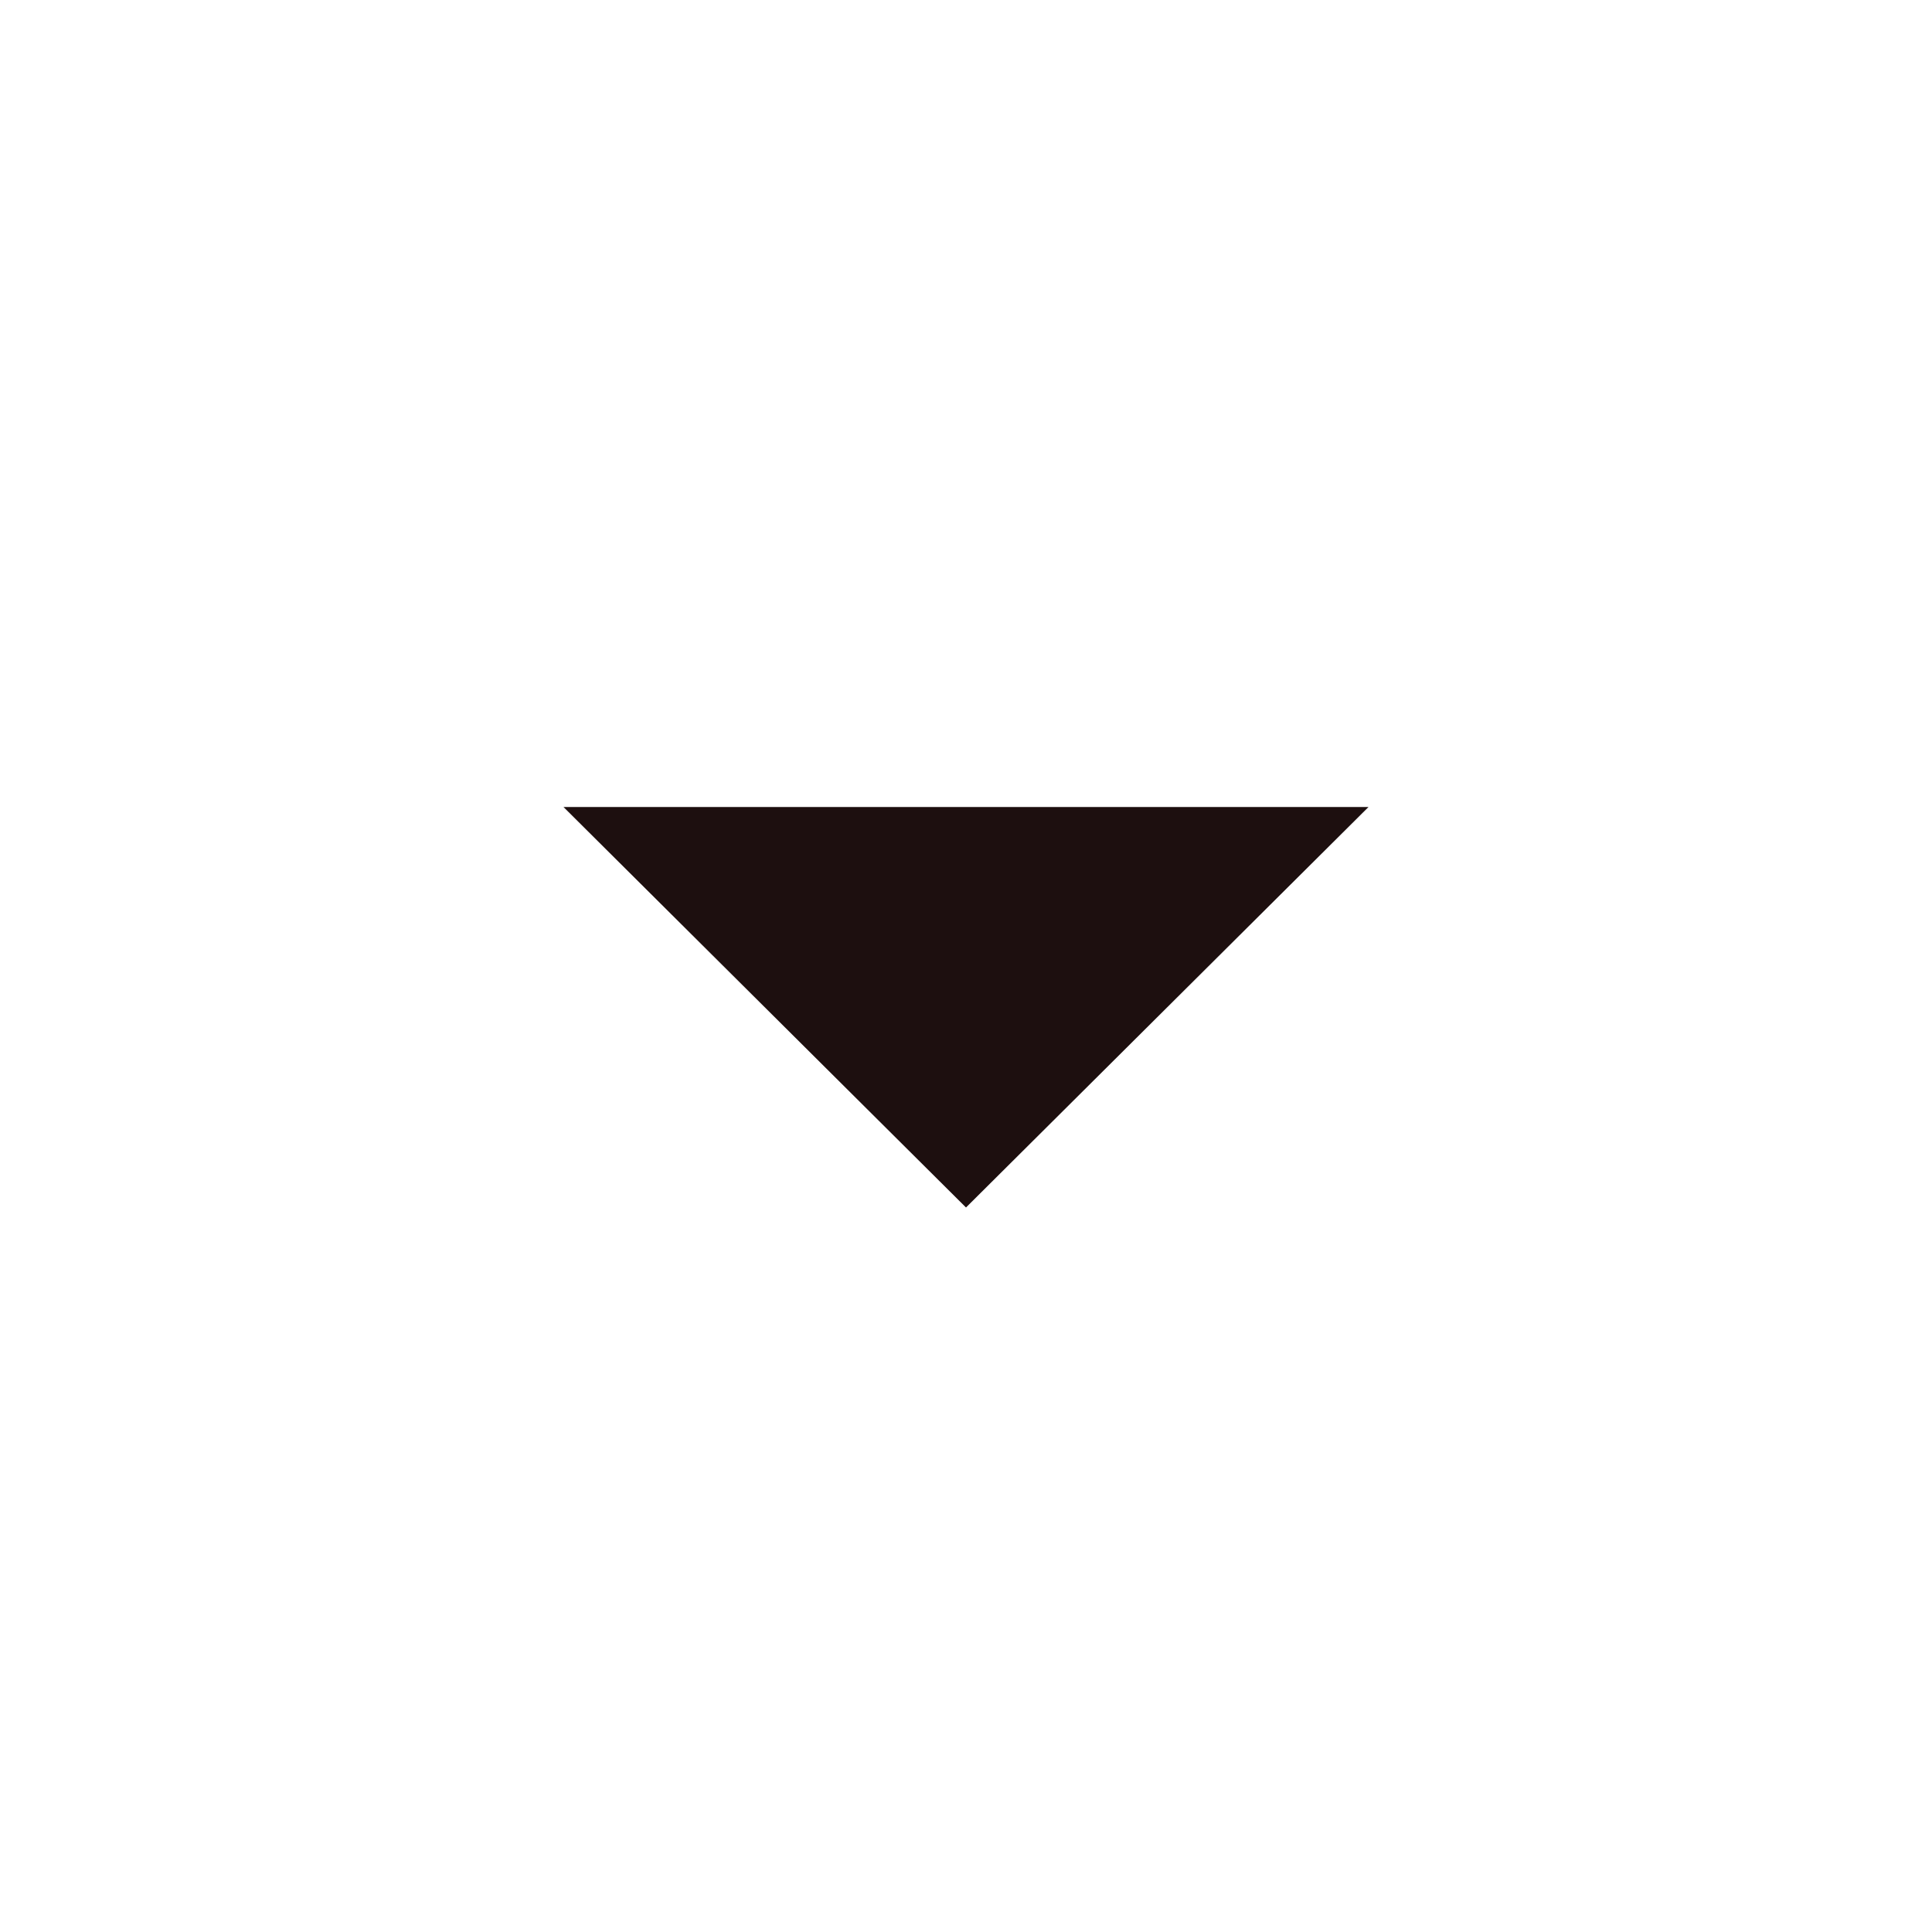
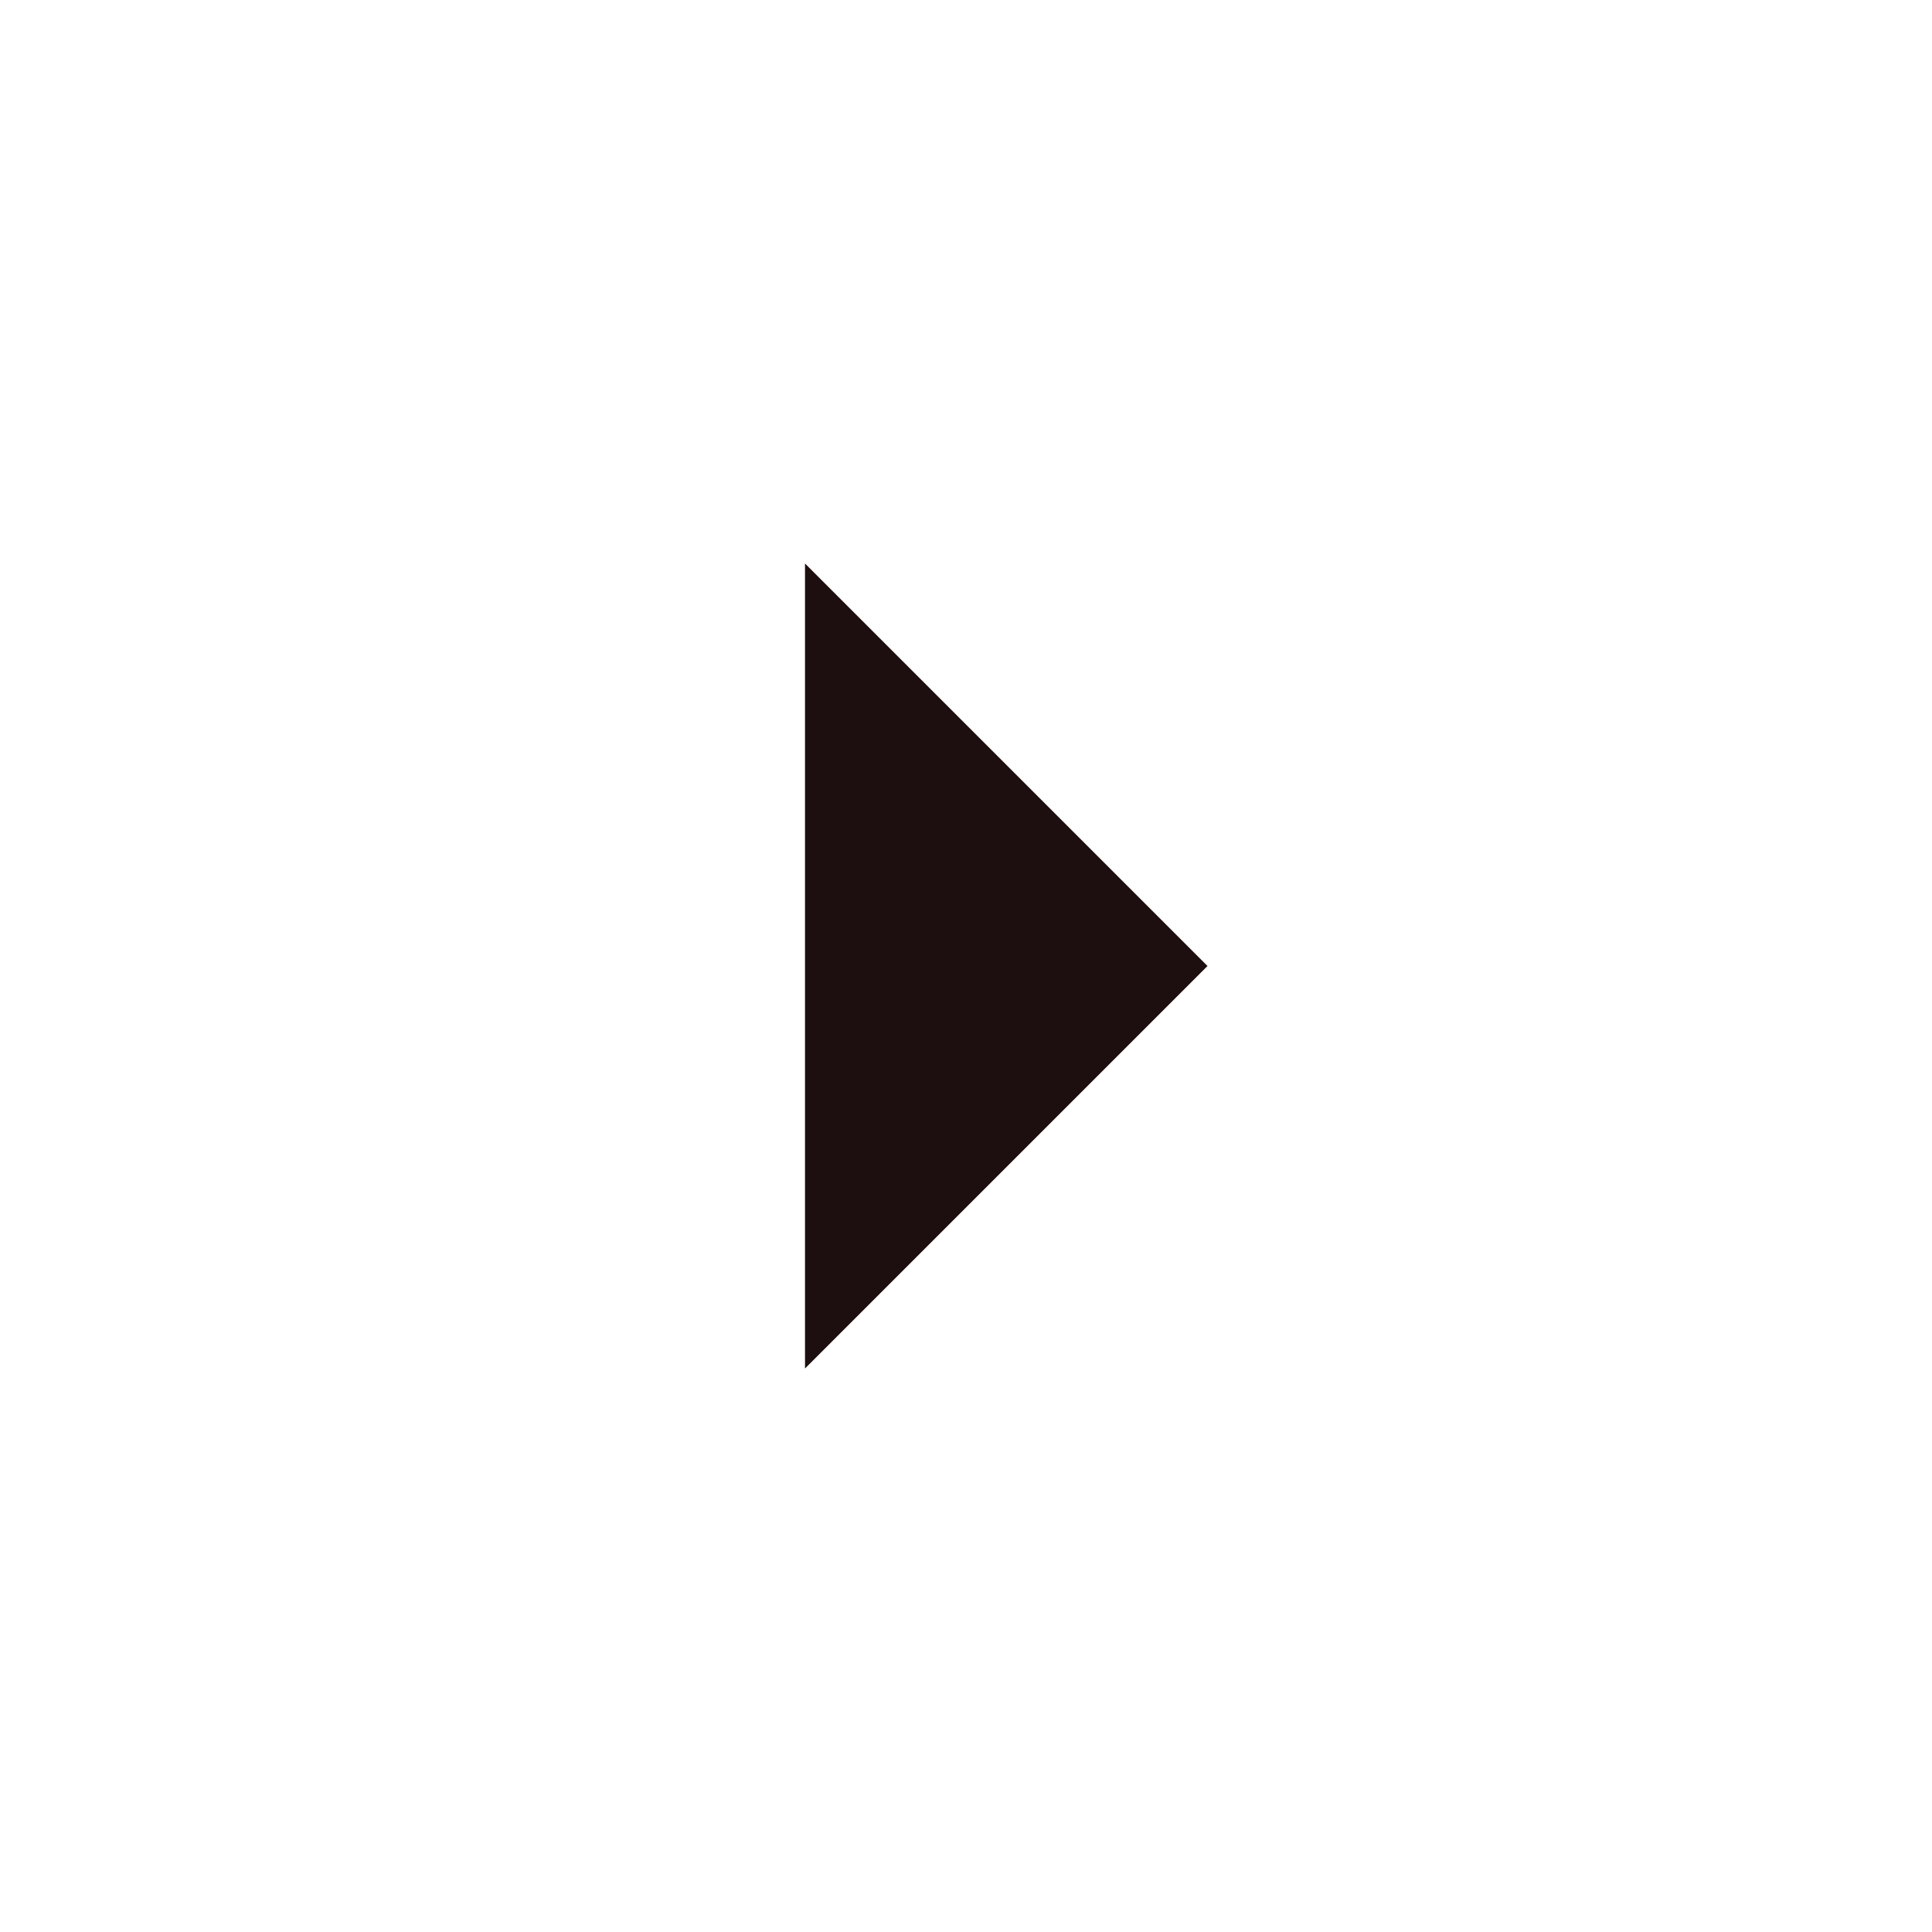
<svg xmlns="http://www.w3.org/2000/svg" height="24px" viewBox="0 -960 960 960" width="24px" fill="#1d0f0f">
-   <path d="M480-360 280-559h400L480-360Z" />
+   <path d="M400-280v-400l200 200-200 200Z" />
</svg>
